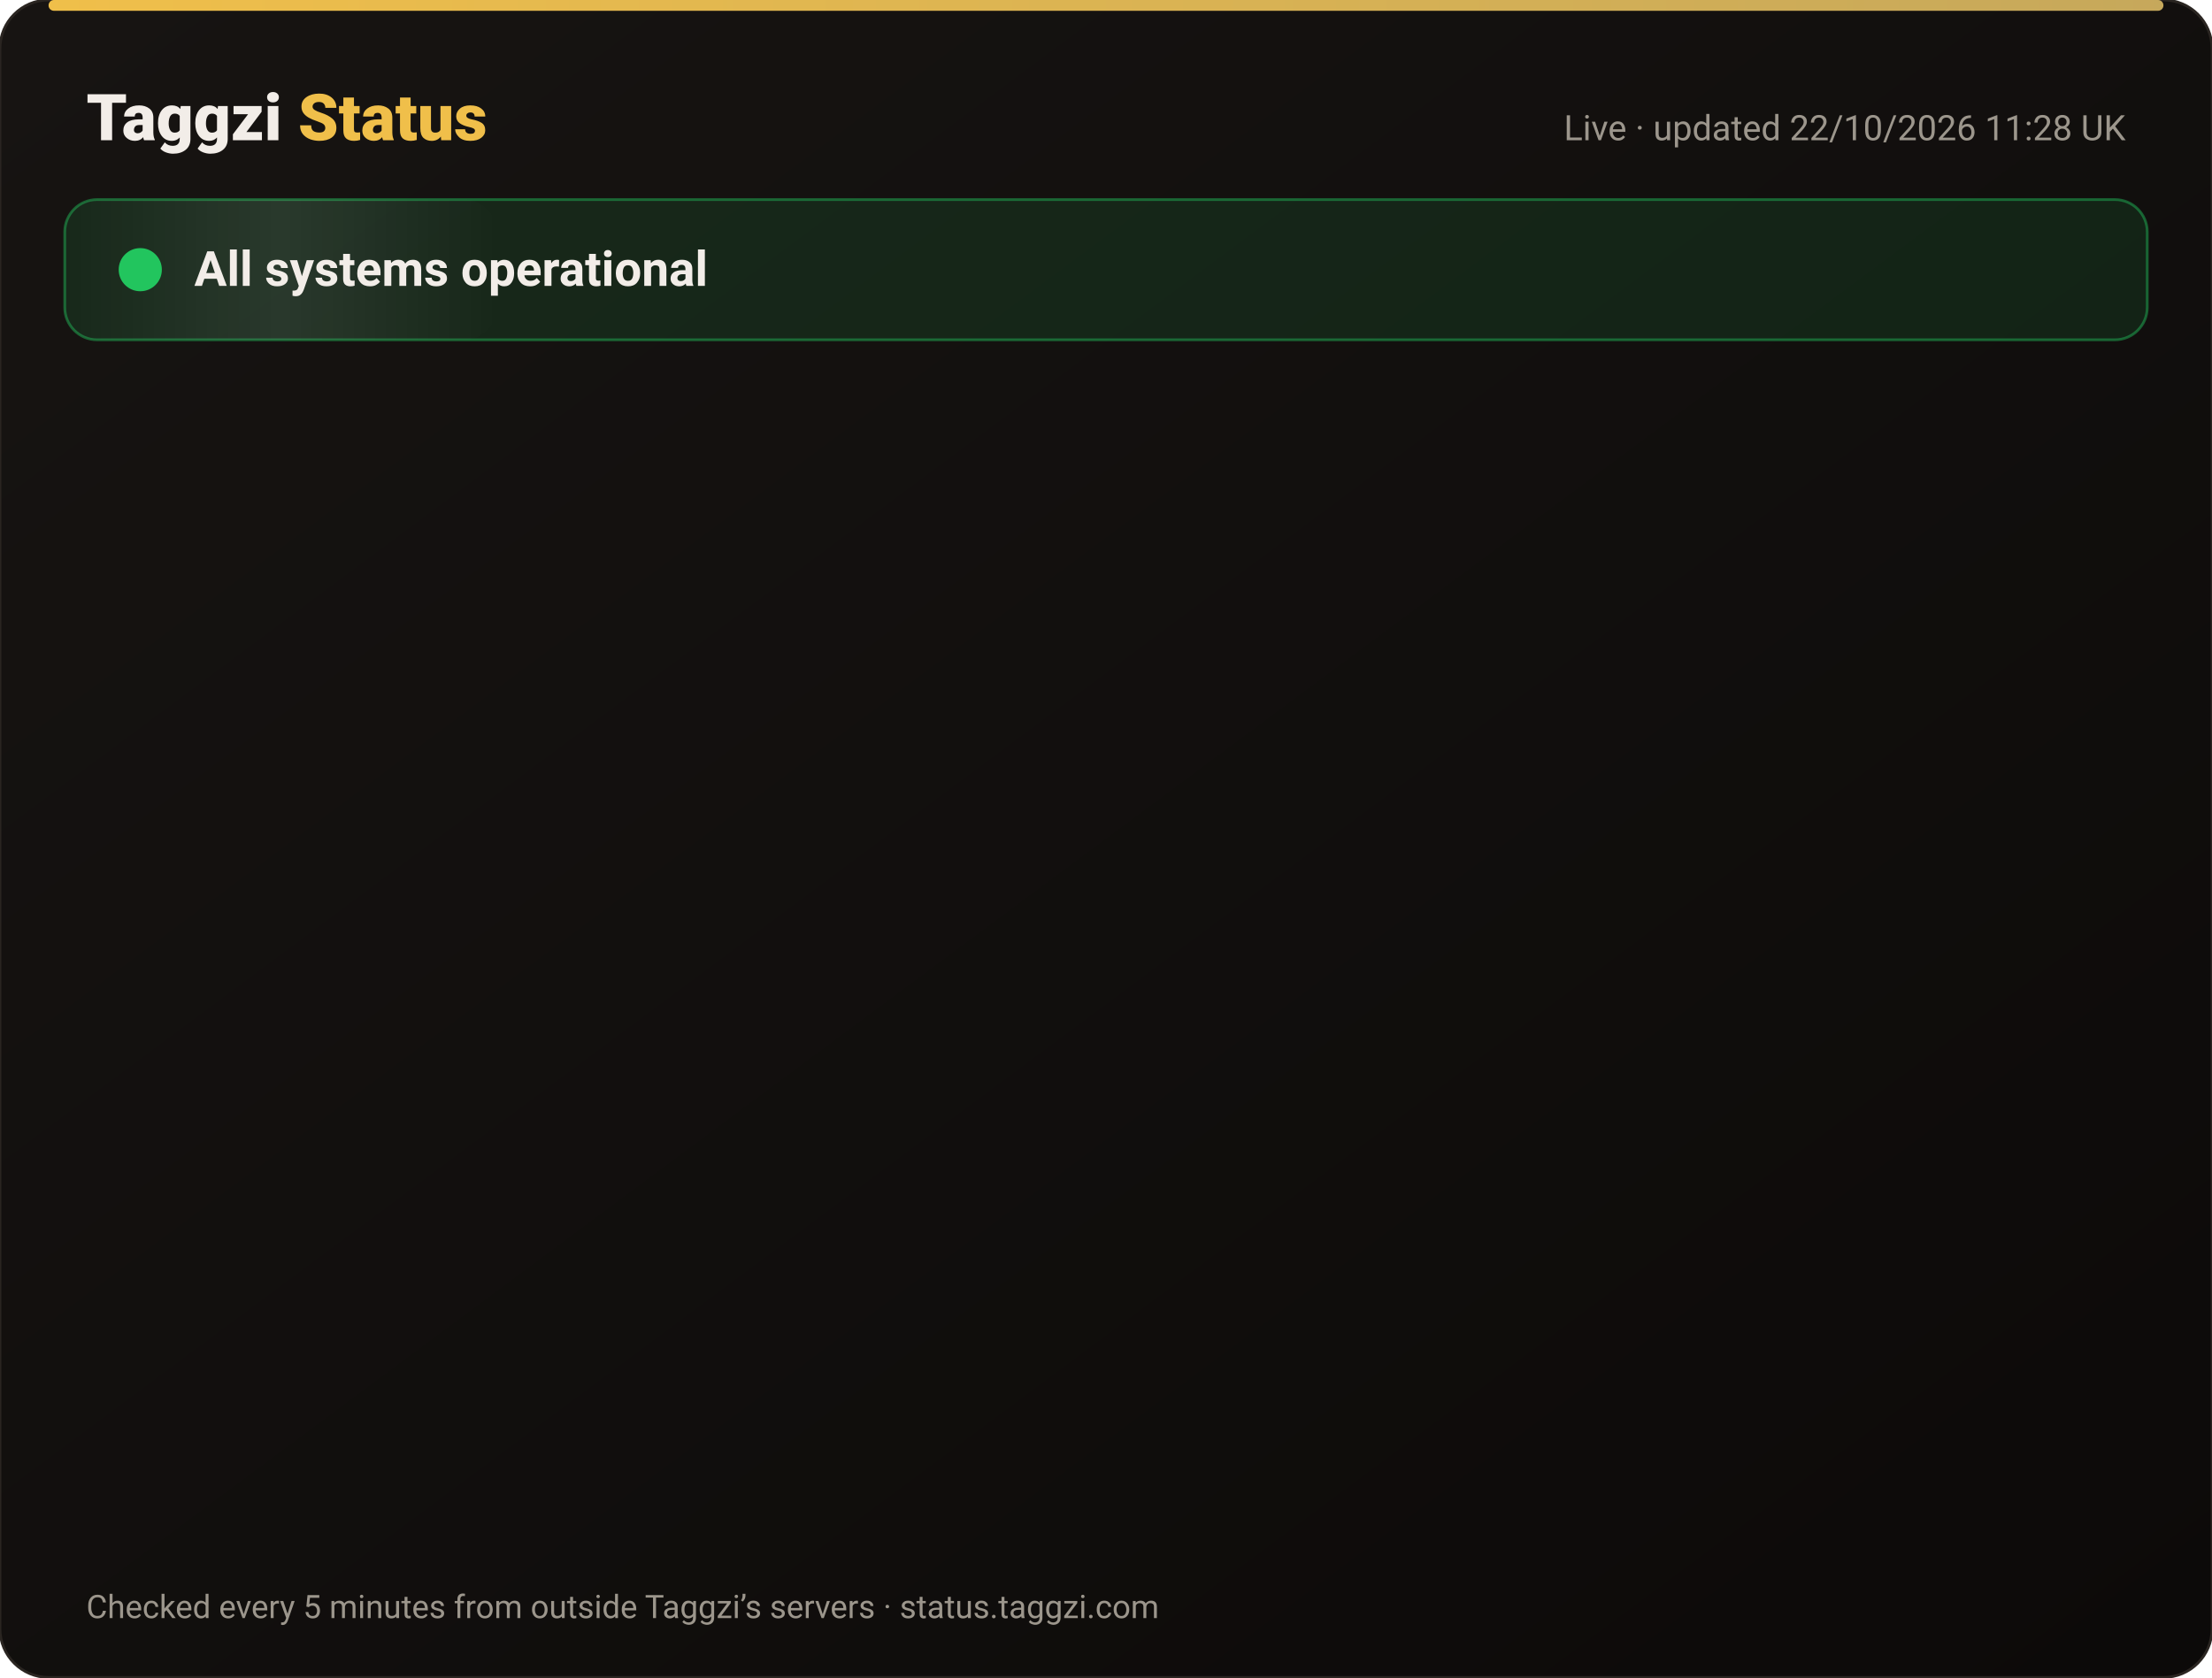
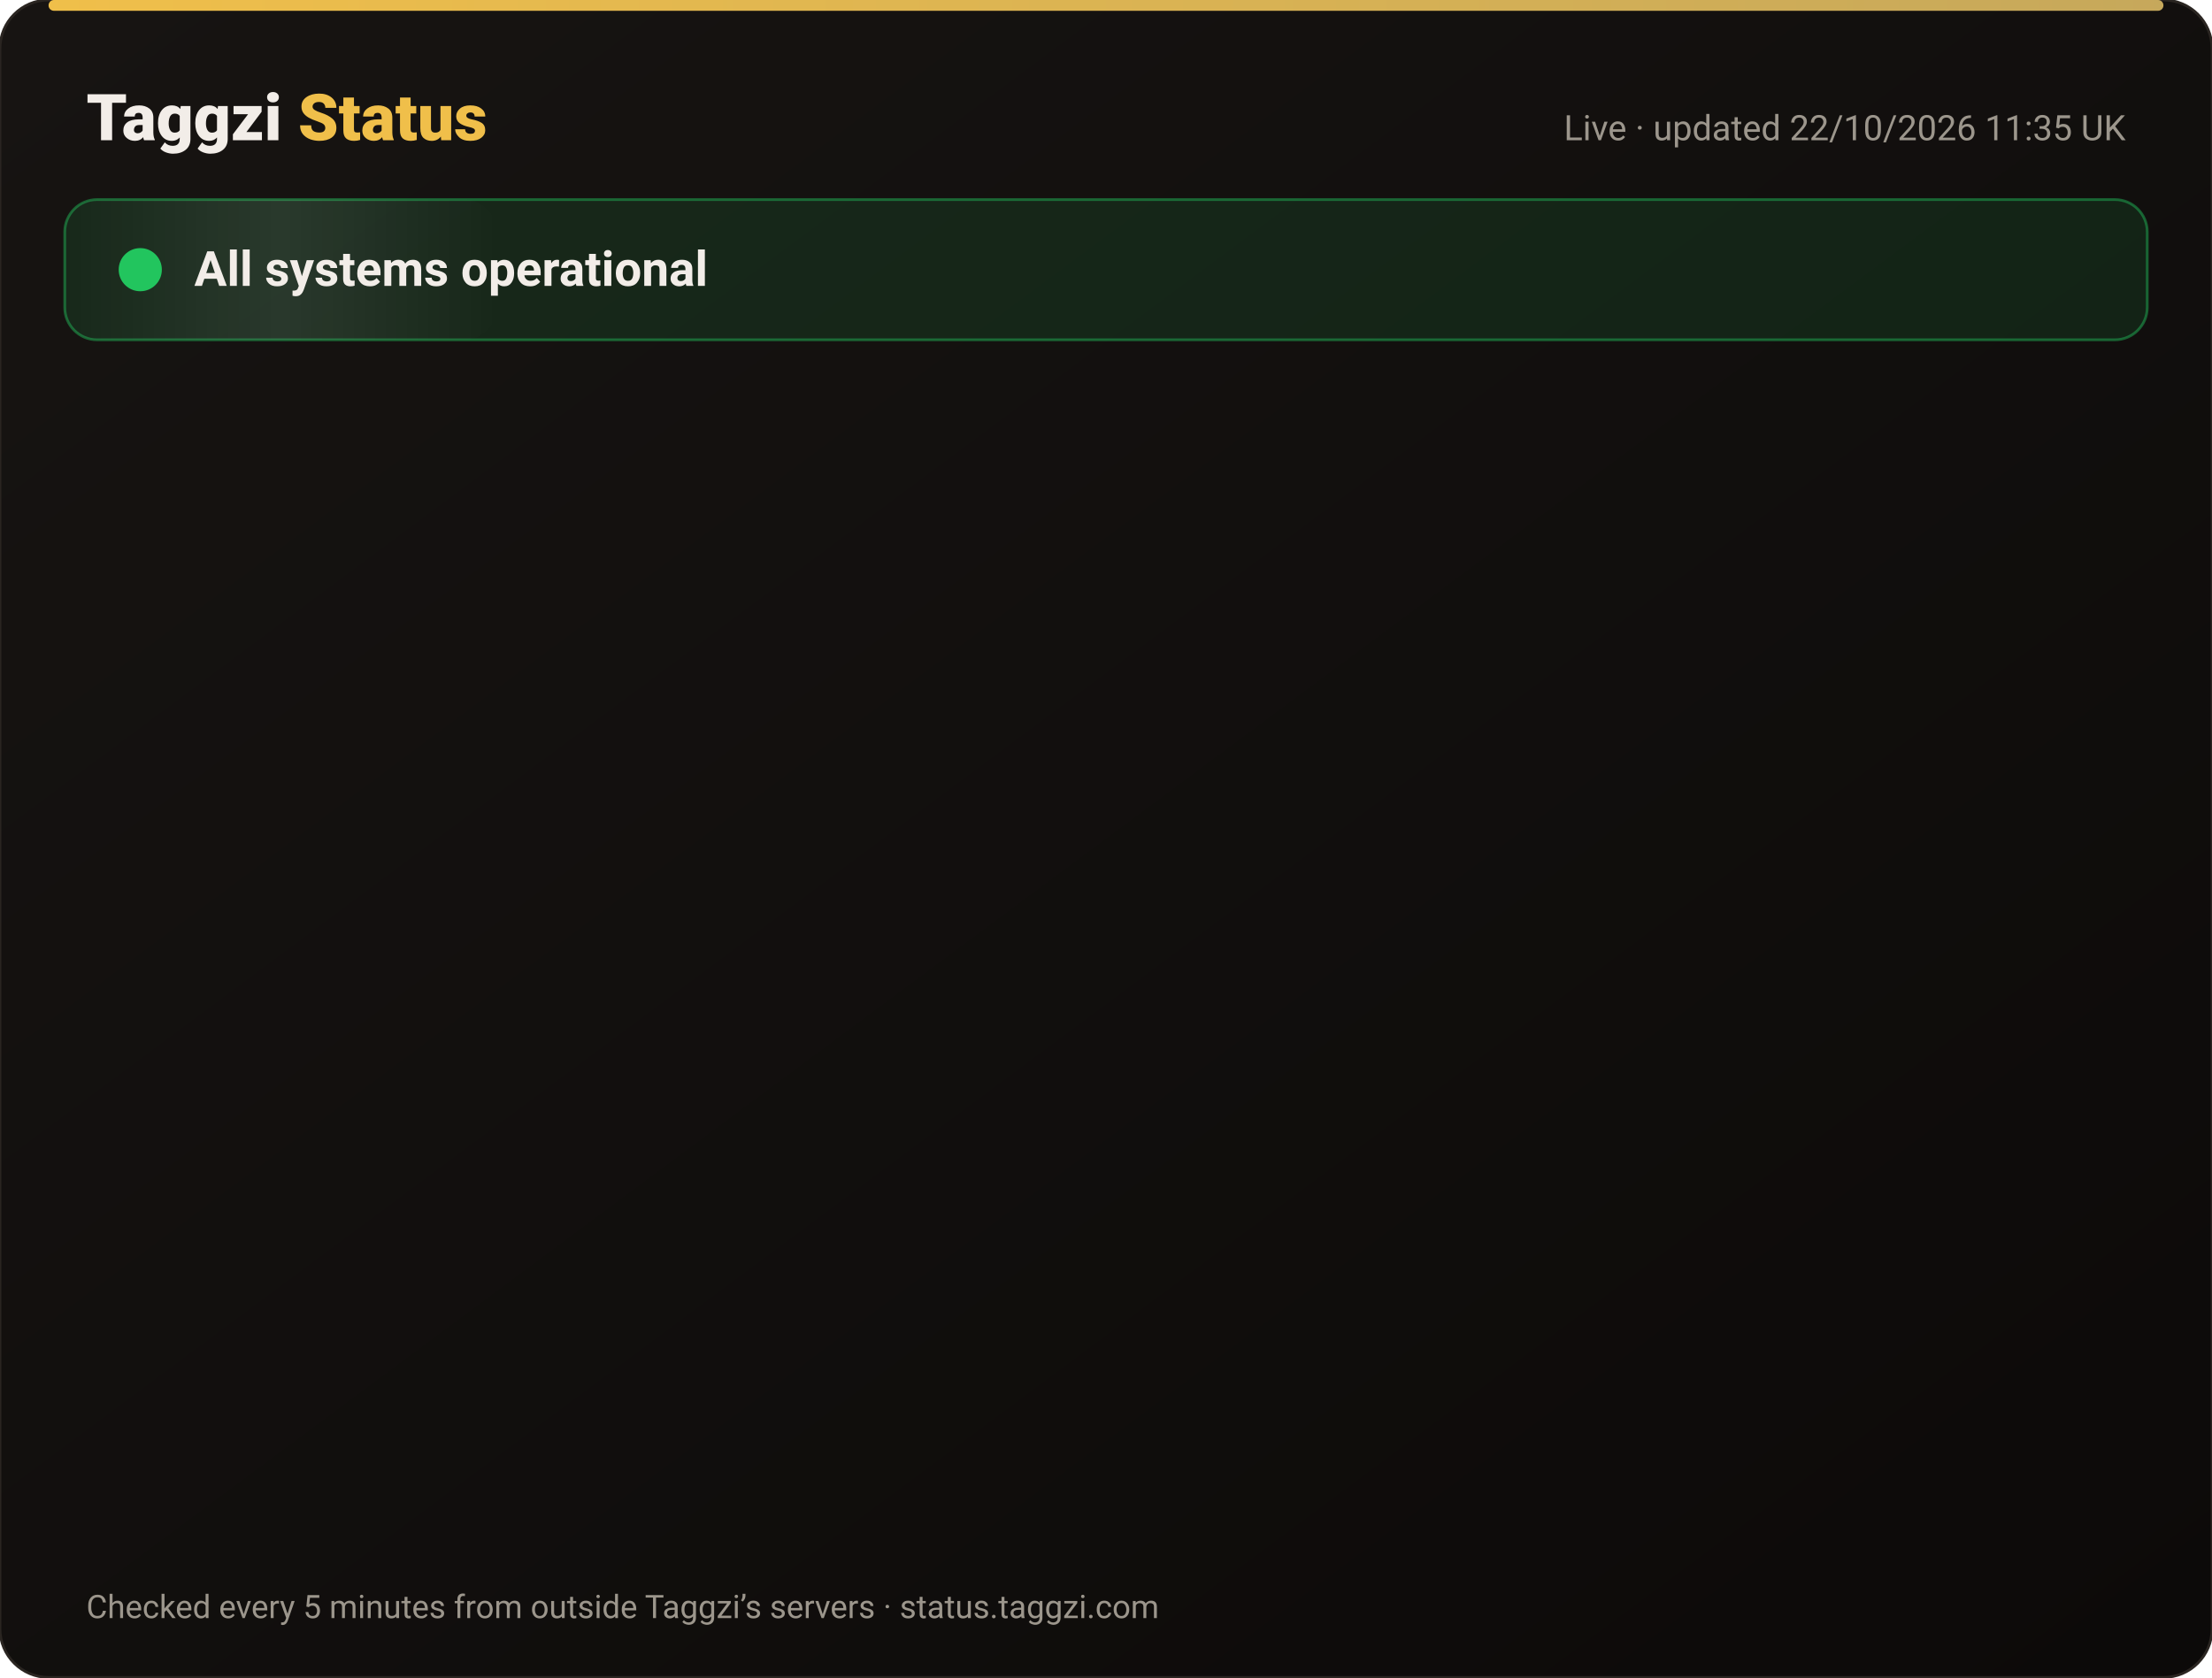
<svg xmlns="http://www.w3.org/2000/svg" width="820" height="622" viewBox="0 0 820 622" font-family="-apple-system,Segoe UI,Roboto,Helvetica,Arial,sans-serif">
  <defs>
    <linearGradient id="bg" x1="0" y1="0" x2="1" y2="1">
      <stop offset="0" stop-color="#171412" />
      <stop offset="1" stop-color="#0C0A09" />
    </linearGradient>
    <linearGradient id="gold" x1="0" x2="1">
      <stop offset="0" stop-color="#F0BF4A" />
      <stop offset="1" stop-color="#c6a85b" />
    </linearGradient>
    <linearGradient id="shine" x1="0" x2="1">
      <stop offset="0" stop-color="#fff" stop-opacity="0" />
      <stop offset=".5" stop-color="#fff" stop-opacity=".08" />
      <stop offset="1" stop-color="#fff" stop-opacity="0" />
    </linearGradient>
  </defs>
  <rect width="820" height="622" rx="18" fill="url(#bg)" stroke="#2a2521" />
  <rect x="18" y="0" width="784" height="4" rx="2" fill="url(#gold)" />
  <text x="32" y="52" font-size="24" font-weight="800" fill="#F2EDE8">Taggzi <tspan fill="#F0BF4A">Status</tspan>
  </text>
-   <text x="788" y="52" font-size="13" fill="#9C968C" text-anchor="end">Live · updated 22/10/2026 11:28 UK</text>
+   <text x="788" y="52" font-size="13" fill="#9C968C" text-anchor="end">Live · updated 22/10/2026 11:35 UK</text>
  <rect x="24" y="74" width="772" height="52" rx="12" fill="#22c55e" fill-opacity=".12" stroke="#22c55e" stroke-opacity=".45" />
  <rect x="24" y="74" width="160" height="52" rx="12" fill="url(#shine)">
    <animate attributeName="x" from="-160" to="820" dur="4s" repeatCount="indefinite" />
  </rect>
  <circle cx="52" cy="100" r="7" fill="#22c55e" />
  <circle cx="52" cy="100" r="7" fill="none" stroke="#22c55e" stroke-width="2">
    <animate attributeName="r" values="7;15;7" dur="2s" repeatCount="indefinite" />
    <animate attributeName="opacity" values=".9;0;.9" dur="2s" repeatCount="indefinite" />
  </circle>
  <text x="72" y="106" font-size="18" font-weight="700" fill="#F2EDE8">All systems operational</text>
  <g opacity="0">
    <animate attributeName="opacity" from="0" to="1" begin="0.00s" dur=".6s" fill="freeze" />
    <line x1="32" y1="188" x2="788" y2="188" stroke="#2a2521" />
    <circle cx="44" cy="166" r="6" fill="#22c55e">
      <animate attributeName="opacity" values="1;.45;1" dur="2.4s" begin="0.00s" repeatCount="indefinite" />
    </circle>
    <text x="62" y="171" font-size="15" font-weight="650" fill="#F2EDE8">Website</text>
    <text x="630" y="171" font-size="13" fill="#9C968C" text-anchor="end">100.00% uptime</text>
    <rect x="648" y="154" width="140" height="24" rx="12" fill="#22c55e" fill-opacity=".14" stroke="#22c55e" stroke-opacity=".5" />
    <text x="718" y="171" font-size="12" font-weight="700" fill="#22c55e" text-anchor="middle">Operational</text>
  </g>
  <g opacity="0">
    <animate attributeName="opacity" from="0" to="1" begin="0.15s" dur=".6s" fill="freeze" />
    <line x1="32" y1="234" x2="788" y2="234" stroke="#2a2521" />
    <circle cx="44" cy="212" r="6" fill="#22c55e">
      <animate attributeName="opacity" values="1;.45;1" dur="2.4s" begin="0.15s" repeatCount="indefinite" />
    </circle>
    <text x="62" y="217" font-size="15" font-weight="650" fill="#F2EDE8">Tag scans</text>
    <text x="630" y="217" font-size="13" fill="#9C968C" text-anchor="end">100.00% uptime</text>
    <rect x="648" y="200" width="140" height="24" rx="12" fill="#22c55e" fill-opacity=".14" stroke="#22c55e" stroke-opacity=".5" />
    <text x="718" y="217" font-size="12" font-weight="700" fill="#22c55e" text-anchor="middle">Operational</text>
  </g>
  <g opacity="0">
    <animate attributeName="opacity" from="0" to="1" begin="0.30s" dur=".6s" fill="freeze" />
    <line x1="32" y1="280" x2="788" y2="280" stroke="#2a2521" />
    <circle cx="44" cy="258" r="6" fill="#22c55e">
      <animate attributeName="opacity" values="1;.45;1" dur="2.4s" begin="0.30s" repeatCount="indefinite" />
    </circle>
    <text x="62" y="263" font-size="15" font-weight="650" fill="#F2EDE8">Manual tag lookup</text>
    <text x="630" y="263" font-size="13" fill="#9C968C" text-anchor="end">100.00% uptime</text>
    <rect x="648" y="246" width="140" height="24" rx="12" fill="#22c55e" fill-opacity=".14" stroke="#22c55e" stroke-opacity=".5" />
    <text x="718" y="263" font-size="12" font-weight="700" fill="#22c55e" text-anchor="middle">Operational</text>
  </g>
  <g opacity="0">
    <animate attributeName="opacity" from="0" to="1" begin="0.45s" dur=".6s" fill="freeze" />
    <line x1="32" y1="326" x2="788" y2="326" stroke="#2a2521" />
    <circle cx="44" cy="304" r="6" fill="#22c55e">
      <animate attributeName="opacity" values="1;.45;1" dur="2.4s" begin="0.45s" repeatCount="indefinite" />
    </circle>
    <text x="62" y="309" font-size="15" font-weight="650" fill="#F2EDE8">App &amp; login</text>
    <text x="630" y="309" font-size="13" fill="#9C968C" text-anchor="end">100.00% uptime</text>
    <rect x="648" y="292" width="140" height="24" rx="12" fill="#22c55e" fill-opacity=".14" stroke="#22c55e" stroke-opacity=".5" />
    <text x="718" y="309" font-size="12" font-weight="700" fill="#22c55e" text-anchor="middle">Operational</text>
  </g>
  <g opacity="0">
    <animate attributeName="opacity" from="0" to="1" begin="0.60s" dur=".6s" fill="freeze" />
    <line x1="32" y1="372" x2="788" y2="372" stroke="#2a2521" />
    <circle cx="44" cy="350" r="6" fill="#22c55e">
      <animate attributeName="opacity" values="1;.45;1" dur="2.4s" begin="0.60s" repeatCount="indefinite" />
    </circle>
    <text x="62" y="355" font-size="15" font-weight="650" fill="#F2EDE8">Community alerts</text>
    <text x="630" y="355" font-size="13" fill="#9C968C" text-anchor="end">100.00% uptime</text>
    <rect x="648" y="338" width="140" height="24" rx="12" fill="#22c55e" fill-opacity=".14" stroke="#22c55e" stroke-opacity=".5" />
    <text x="718" y="355" font-size="12" font-weight="700" fill="#22c55e" text-anchor="middle">Operational</text>
  </g>
  <g opacity="0">
    <animate attributeName="opacity" from="0" to="1" begin="0.75s" dur=".6s" fill="freeze" />
    <line x1="32" y1="418" x2="788" y2="418" stroke="#2a2521" />
    <circle cx="44" cy="396" r="6" fill="#22c55e">
      <animate attributeName="opacity" values="1;.45;1" dur="2.4s" begin="0.75s" repeatCount="indefinite" />
    </circle>
    <text x="62" y="401" font-size="15" font-weight="650" fill="#F2EDE8">Private calling</text>
    <text x="630" y="401" font-size="13" fill="#9C968C" text-anchor="end">100.00% uptime</text>
    <rect x="648" y="384" width="140" height="24" rx="12" fill="#22c55e" fill-opacity=".14" stroke="#22c55e" stroke-opacity=".5" />
    <text x="718" y="401" font-size="12" font-weight="700" fill="#22c55e" text-anchor="middle">Operational</text>
  </g>
  <g opacity="0">
    <animate attributeName="opacity" from="0" to="1" begin="0.90s" dur=".6s" fill="freeze" />
    <line x1="32" y1="464" x2="788" y2="464" stroke="#2a2521" />
    <circle cx="44" cy="442" r="6" fill="#22c55e">
      <animate attributeName="opacity" values="1;.45;1" dur="2.4s" begin="0.90s" repeatCount="indefinite" />
    </circle>
    <text x="62" y="447" font-size="15" font-weight="650" fill="#F2EDE8">Payments</text>
    <text x="630" y="447" font-size="13" fill="#9C968C" text-anchor="end">99.98% uptime</text>
    <rect x="648" y="430" width="140" height="24" rx="12" fill="#22c55e" fill-opacity=".14" stroke="#22c55e" stroke-opacity=".5" />
    <text x="718" y="447" font-size="12" font-weight="700" fill="#22c55e" text-anchor="middle">Operational</text>
  </g>
  <g opacity="0">
    <animate attributeName="opacity" from="0" to="1" begin="1.05s" dur=".6s" fill="freeze" />
    <line x1="32" y1="510" x2="788" y2="510" stroke="#2a2521" />
    <circle cx="44" cy="488" r="6" fill="#22c55e">
      <animate attributeName="opacity" values="1;.45;1" dur="2.4s" begin="1.05s" repeatCount="indefinite" />
    </circle>
    <text x="62" y="493" font-size="15" font-weight="650" fill="#F2EDE8">Email &amp; support</text>
    <text x="630" y="493" font-size="13" fill="#9C968C" text-anchor="end">100.00% uptime</text>
    <rect x="648" y="476" width="140" height="24" rx="12" fill="#22c55e" fill-opacity=".14" stroke="#22c55e" stroke-opacity=".5" />
    <text x="718" y="493" font-size="12" font-weight="700" fill="#22c55e" text-anchor="middle">Operational</text>
  </g>
  <g opacity="0">
    <animate attributeName="opacity" from="0" to="1" begin="1.20s" dur=".6s" fill="freeze" />
    <line x1="32" y1="556" x2="788" y2="556" stroke="#2a2521" />
    <circle cx="44" cy="534" r="6" fill="#22c55e">
      <animate attributeName="opacity" values="1;.45;1" dur="2.4s" begin="1.20s" repeatCount="indefinite" />
    </circle>
    <text x="62" y="539" font-size="15" font-weight="650" fill="#F2EDE8">Secure connection (SSL)</text>
    <text x="630" y="539" font-size="13" fill="#9C968C" text-anchor="end">100.00% uptime</text>
    <rect x="648" y="522" width="140" height="24" rx="12" fill="#22c55e" fill-opacity=".14" stroke="#22c55e" stroke-opacity=".5" />
    <text x="718" y="539" font-size="12" font-weight="700" fill="#22c55e" text-anchor="middle">Operational</text>
  </g>
  <text x="32" y="600" font-size="12" fill="#9C968C">Checked every 5 minutes from outside Taggzi’s servers · status.taggzi.com</text>
</svg>
